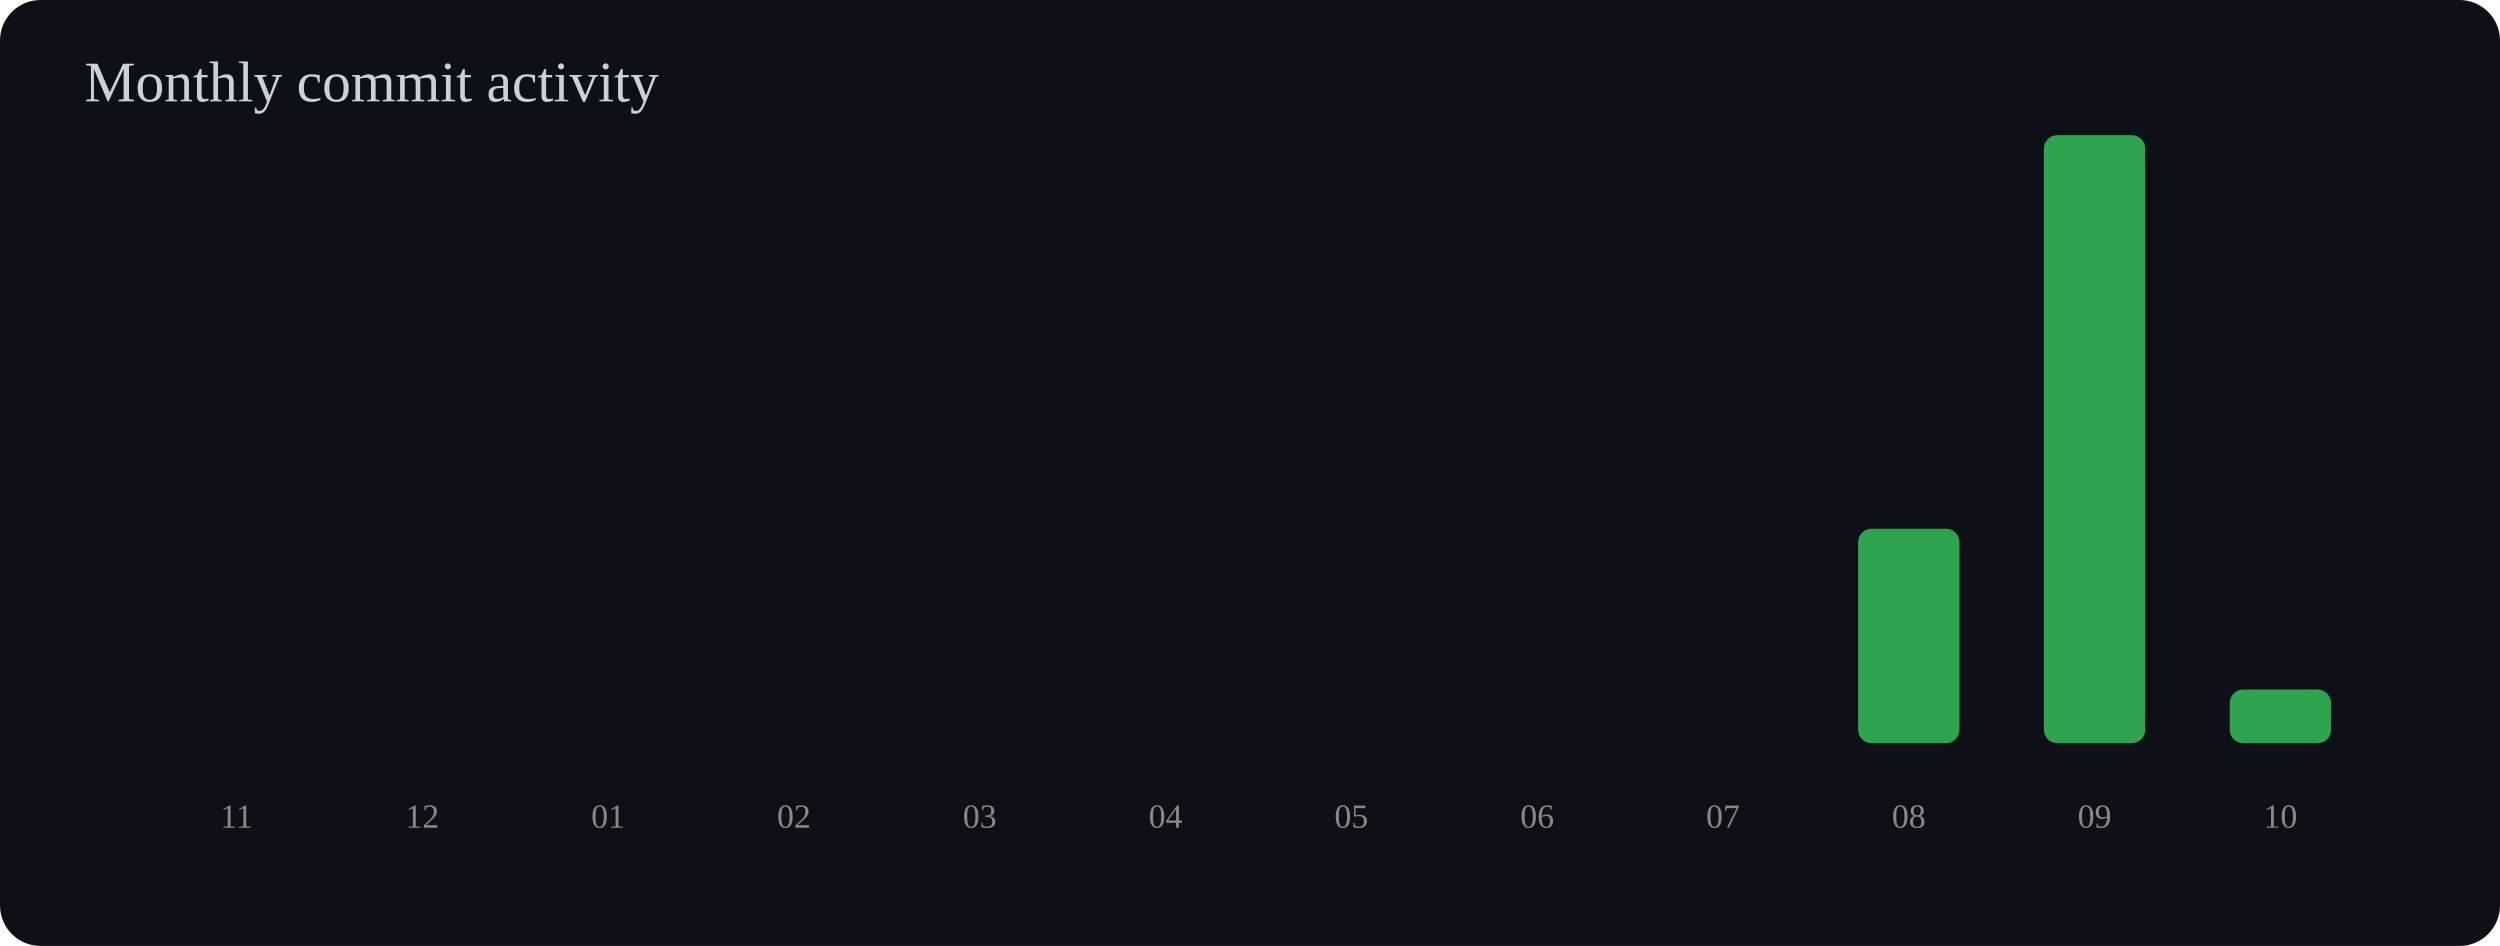
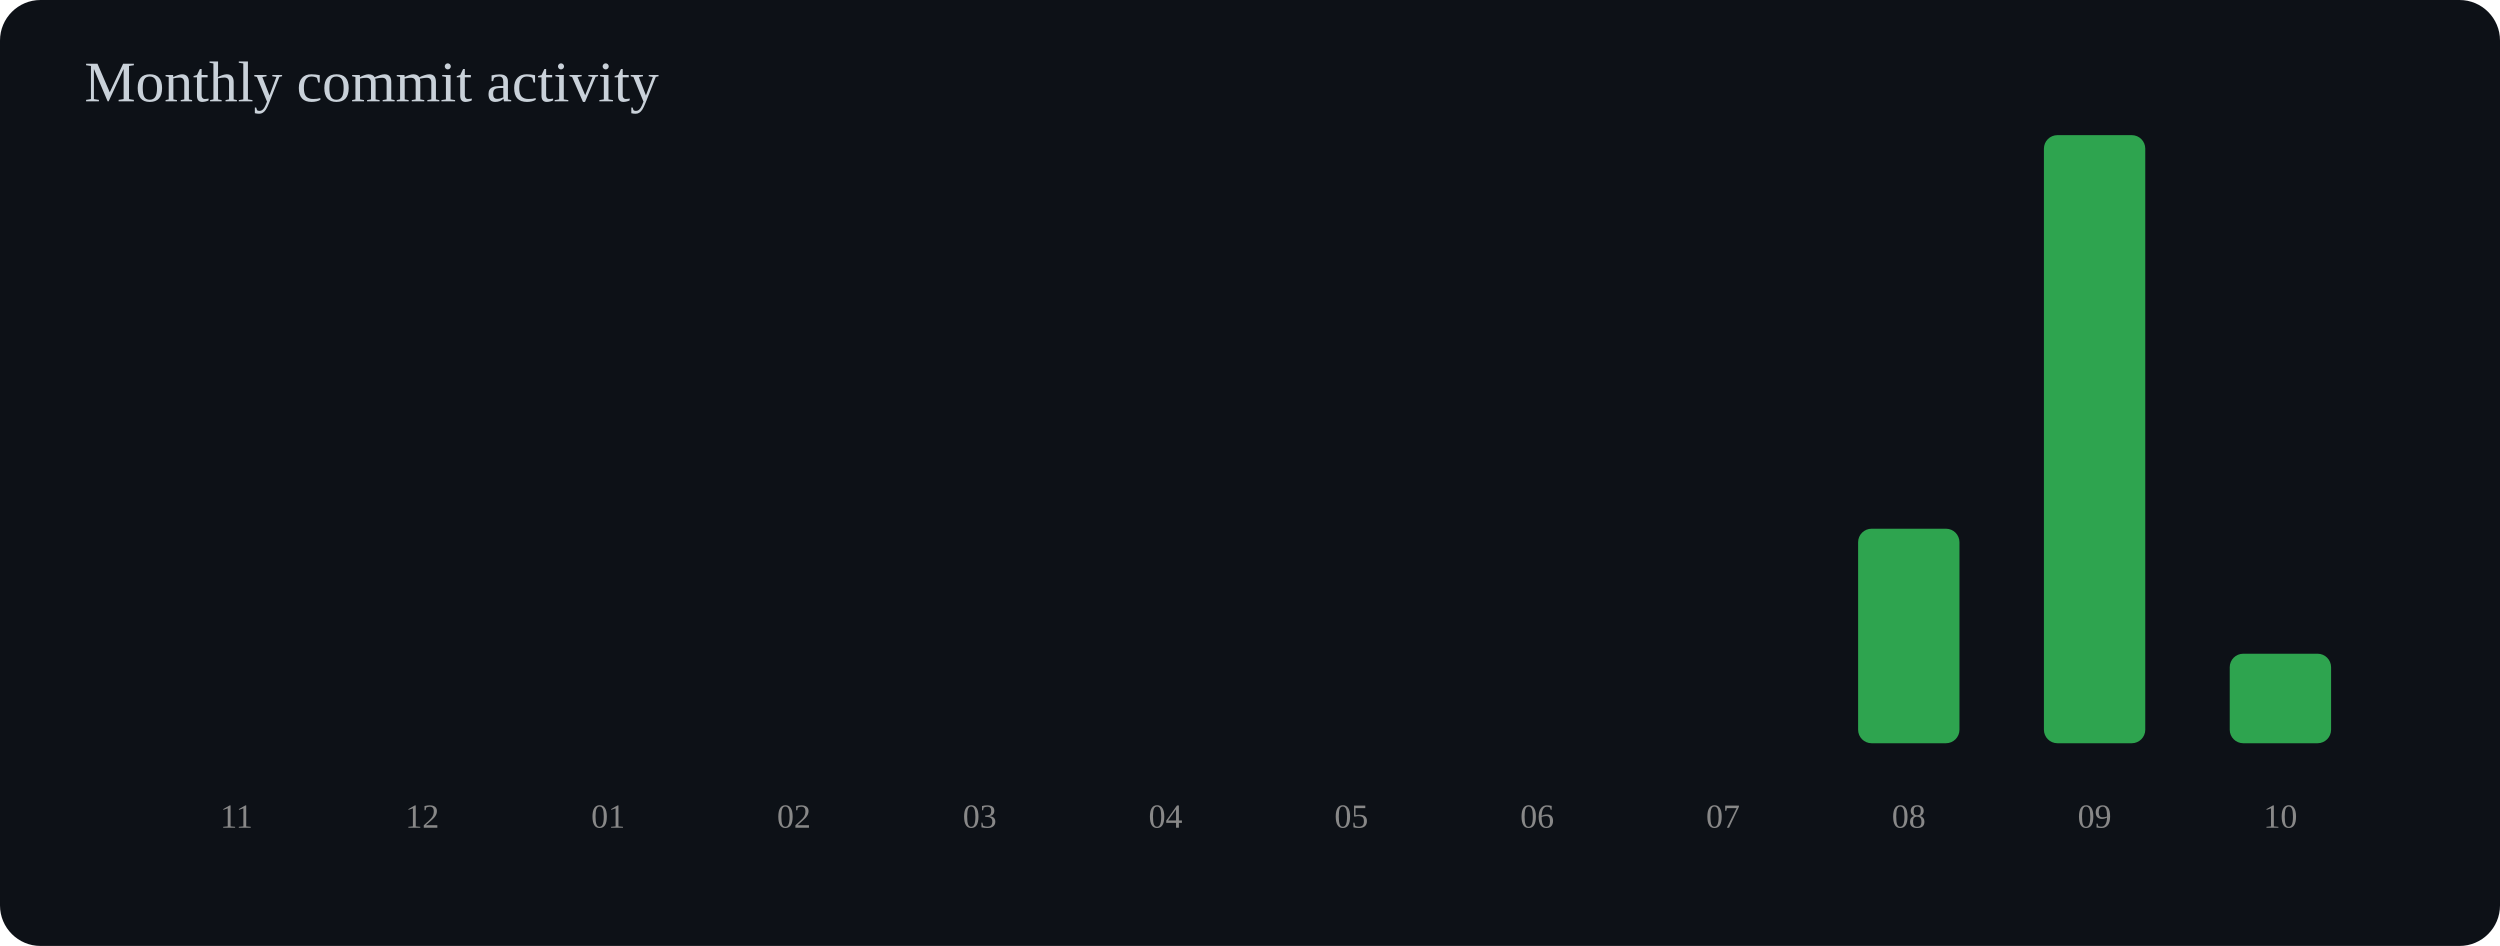
<svg xmlns="http://www.w3.org/2000/svg" width="740" height="280" viewBox="0 0 740 280">
  <rect width="100%" height="100%" rx="12" fill="#0d1117" />
  <text x="25" y="30" font-size="17" fill="#c9d1d9">Monthly commit activity</text>
  <rect x="55" y="220.0" width="30" height="0.0" rx="4" fill="#2ea44f" />
  <text x="70" y="245" text-anchor="middle" font-size="10" fill="#888">11</text>
  <rect x="110" y="220.0" width="30" height="0.0" rx="4" fill="#2ea44f" />
  <text x="125" y="245" text-anchor="middle" font-size="10" fill="#888">12</text>
  <rect x="165" y="220.0" width="30" height="0.0" rx="4" fill="#2ea44f" />
  <text x="180" y="245" text-anchor="middle" font-size="10" fill="#888">01</text>
  <rect x="220" y="220.0" width="30" height="0.0" rx="4" fill="#2ea44f" />
  <text x="235" y="245" text-anchor="middle" font-size="10" fill="#888">02</text>
  <rect x="275" y="220.0" width="30" height="0.0" rx="4" fill="#2ea44f" />
  <text x="290" y="245" text-anchor="middle" font-size="10" fill="#888">03</text>
  <rect x="330" y="220.0" width="30" height="0.0" rx="4" fill="#2ea44f" />
  <text x="345" y="245" text-anchor="middle" font-size="10" fill="#888">04</text>
  <rect x="385" y="220.0" width="30" height="0.0" rx="4" fill="#2ea44f" />
  <text x="400" y="245" text-anchor="middle" font-size="10" fill="#888">05</text>
  <rect x="440" y="220.0" width="30" height="0.0" rx="4" fill="#2ea44f" />
  <text x="455" y="245" text-anchor="middle" font-size="10" fill="#888">06</text>
  <rect x="495" y="220.0" width="30" height="0.0" rx="4" fill="#2ea44f" />
  <text x="510" y="245" text-anchor="middle" font-size="10" fill="#888">07</text>
  <rect x="550" y="156.5" width="30" height="63.5" rx="4" fill="#2ea44f" />
  <text x="565" y="245" text-anchor="middle" font-size="10" fill="#888">08</text>
  <rect x="605" y="40.0" width="30" height="180.0" rx="4" fill="#2ea44f" />
  <text x="620" y="245" text-anchor="middle" font-size="10" fill="#888">09</text>
-   <rect x="660" y="204.1" width="30" height="15.9" rx="4" fill="#2ea44f" />
+   <rect x="660" y="193.5" width="30" height="26.5" rx="4" fill="#2ea44f" />
  <text x="675" y="245" text-anchor="middle" font-size="10" fill="#888">10</text>
</svg>
